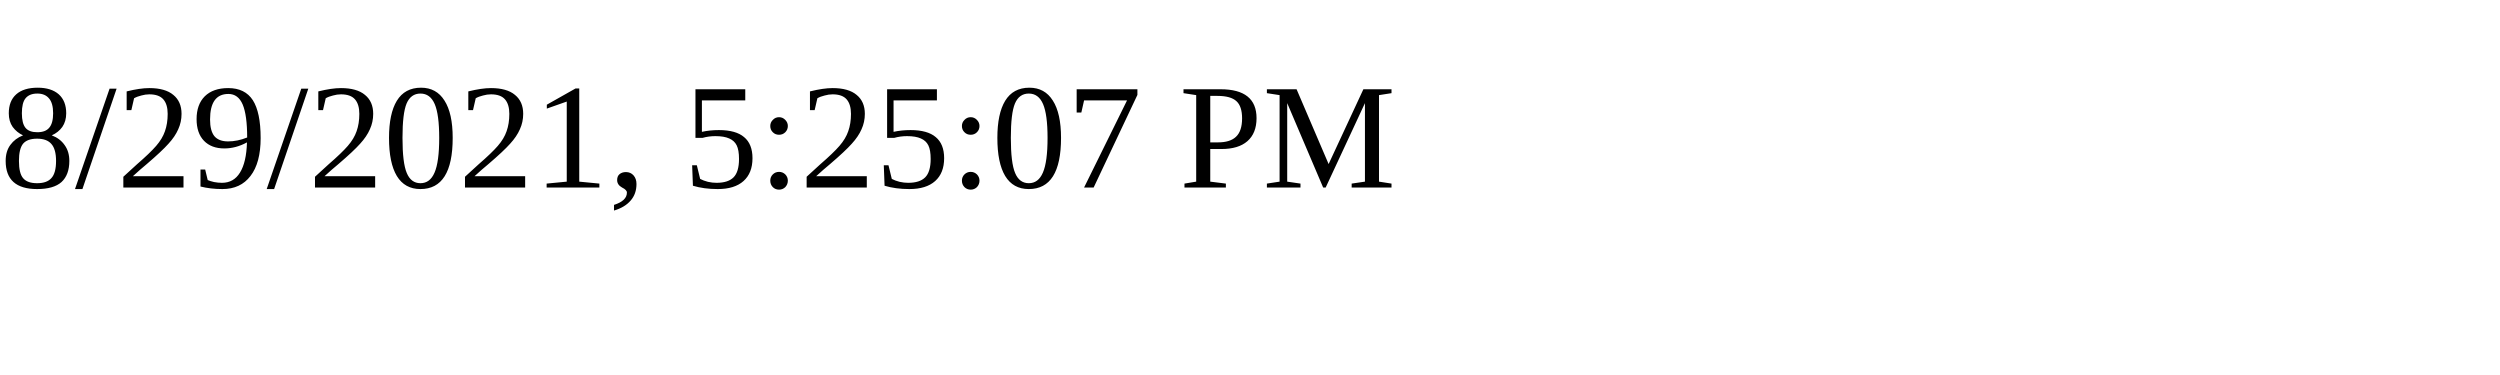
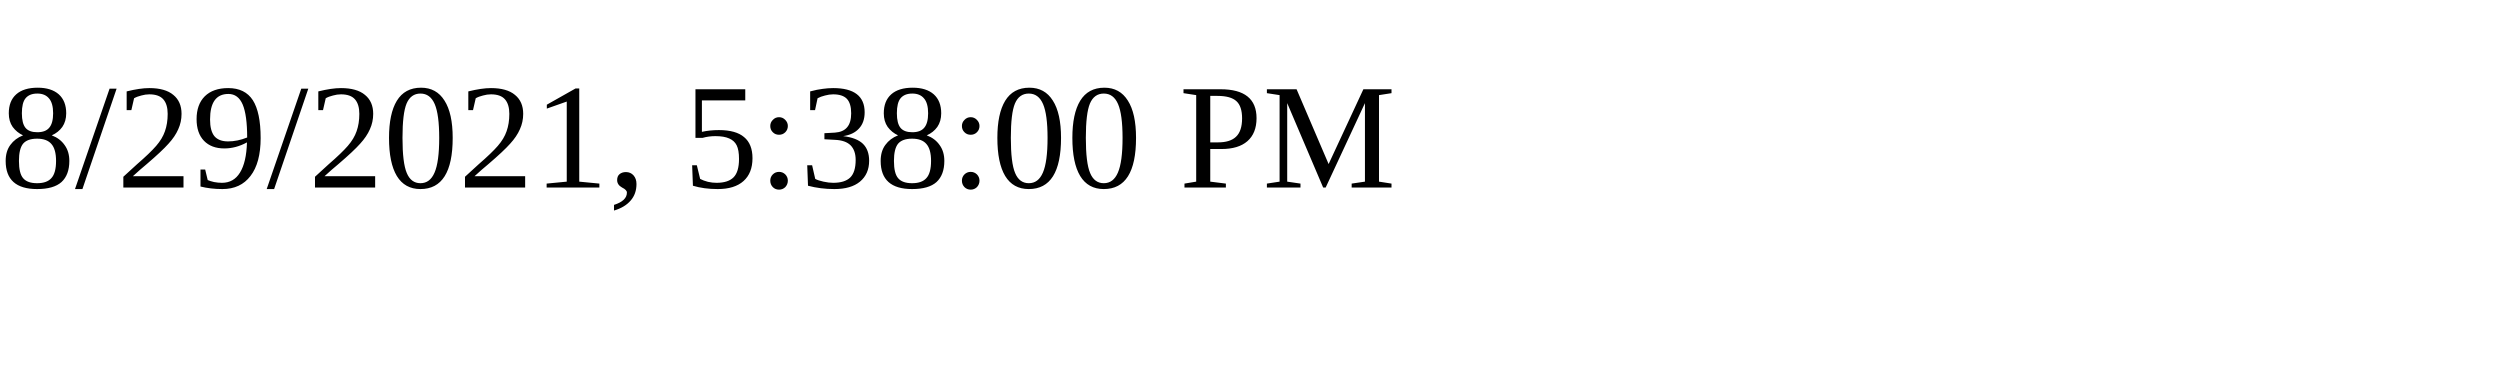
<svg xmlns="http://www.w3.org/2000/svg" height="30" width="200">
-   <text x="0" y="15">8/29/2021, 5:25:07 PM</text>
+   <text x="0" y="15">8/29/2021, 5:38:00 PM</text>
</svg>
